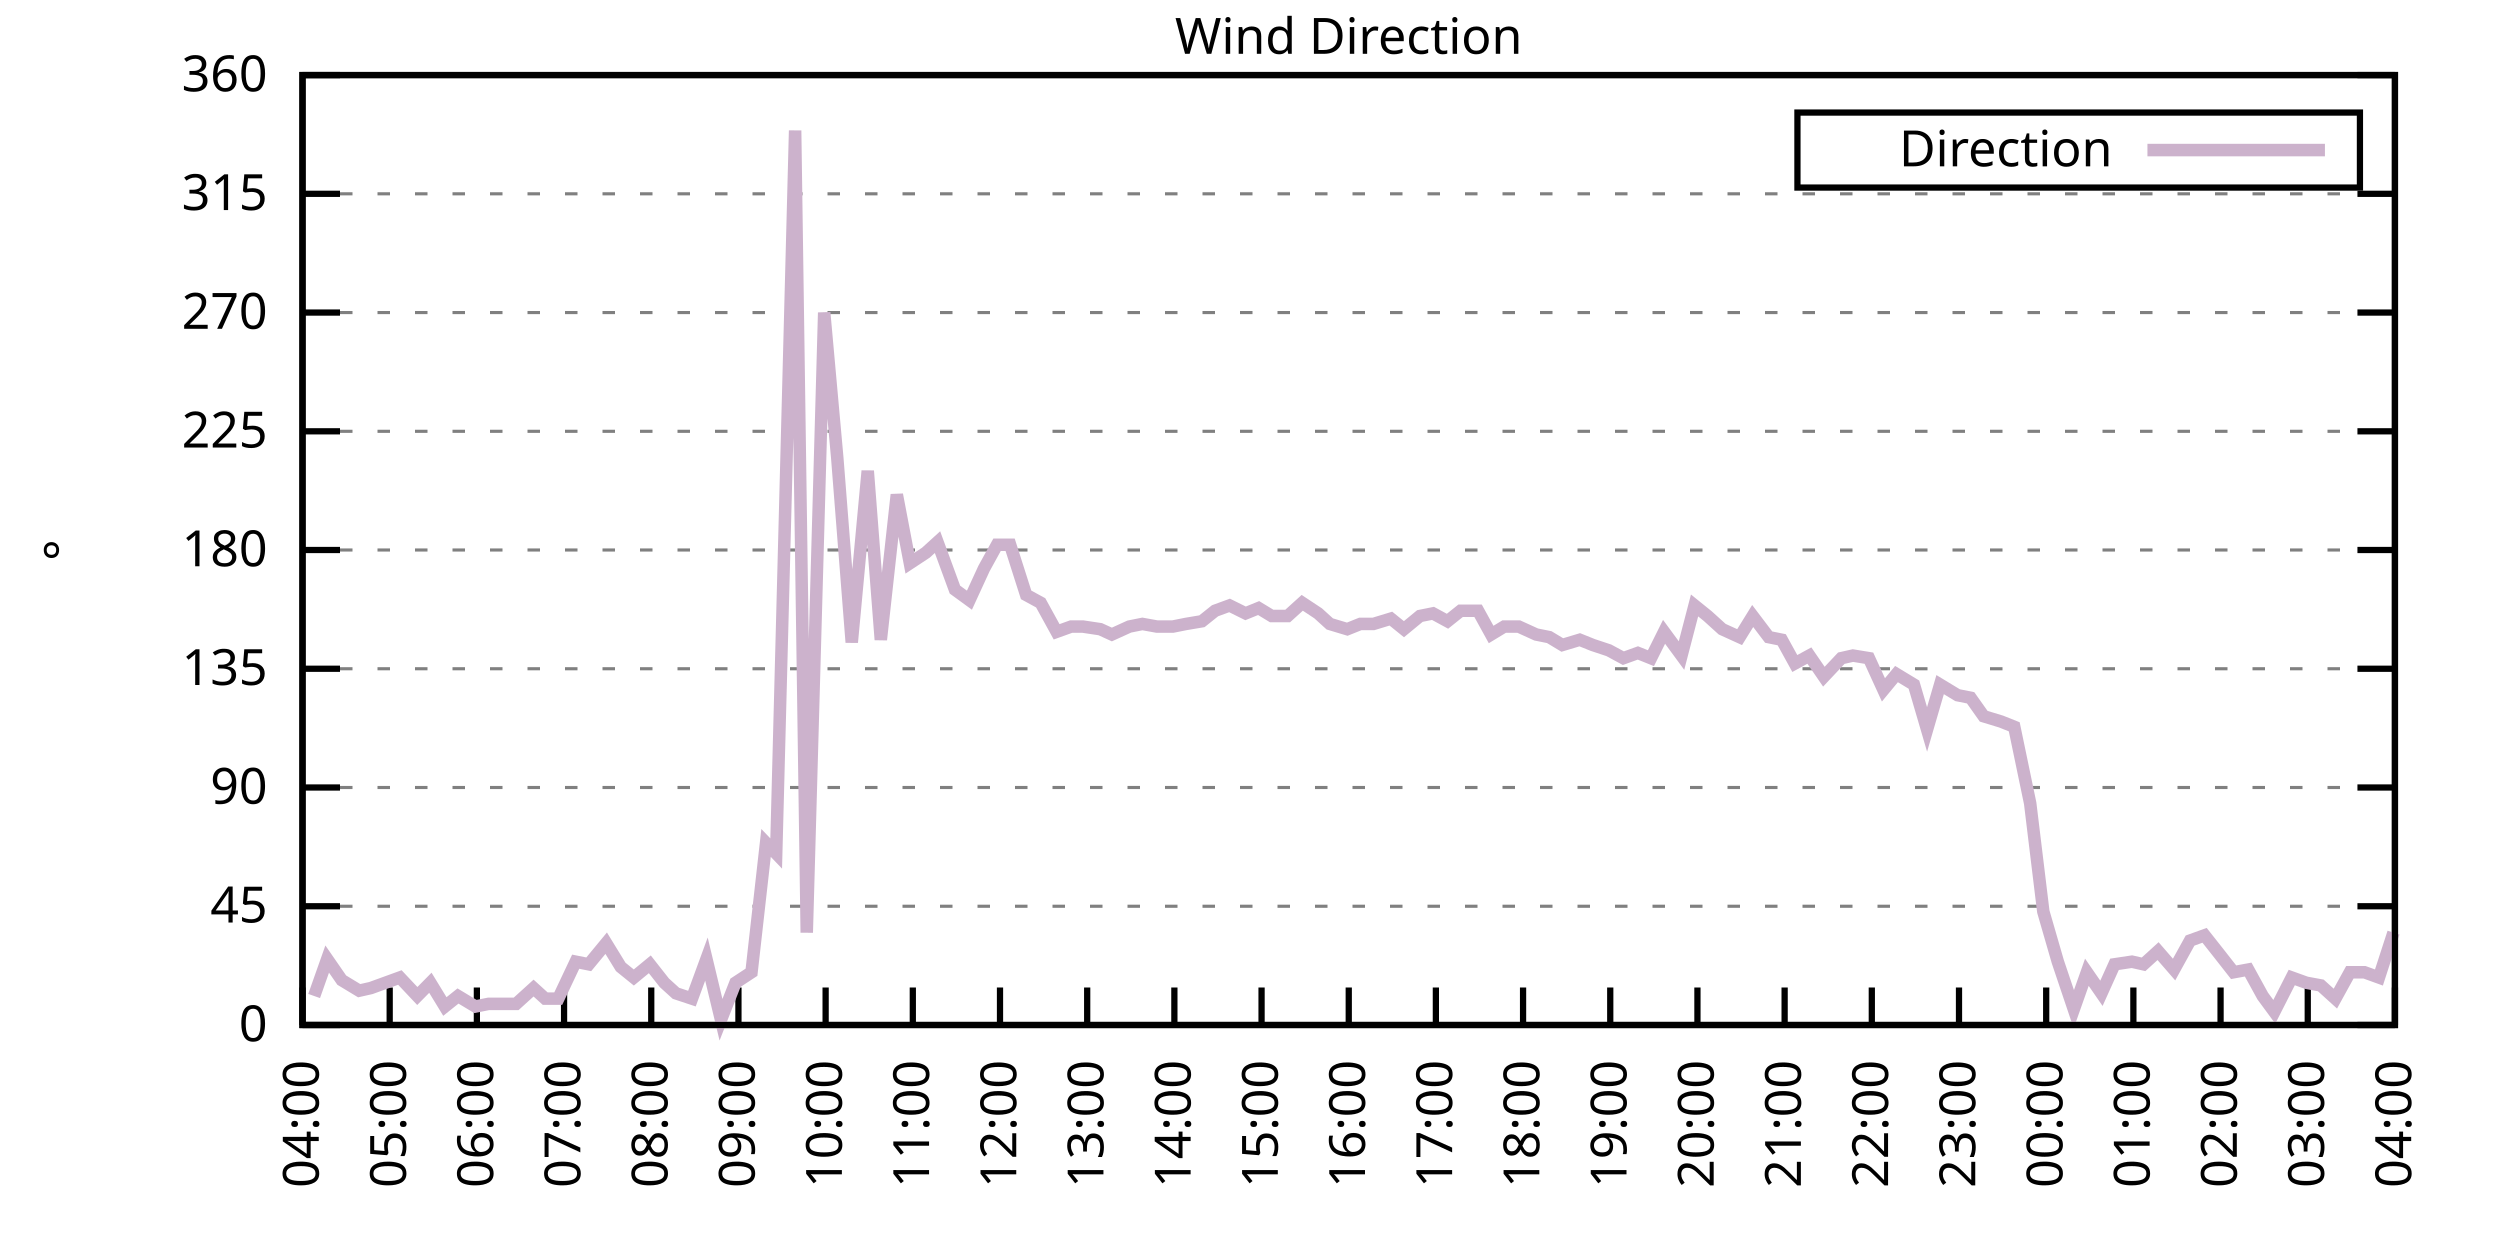
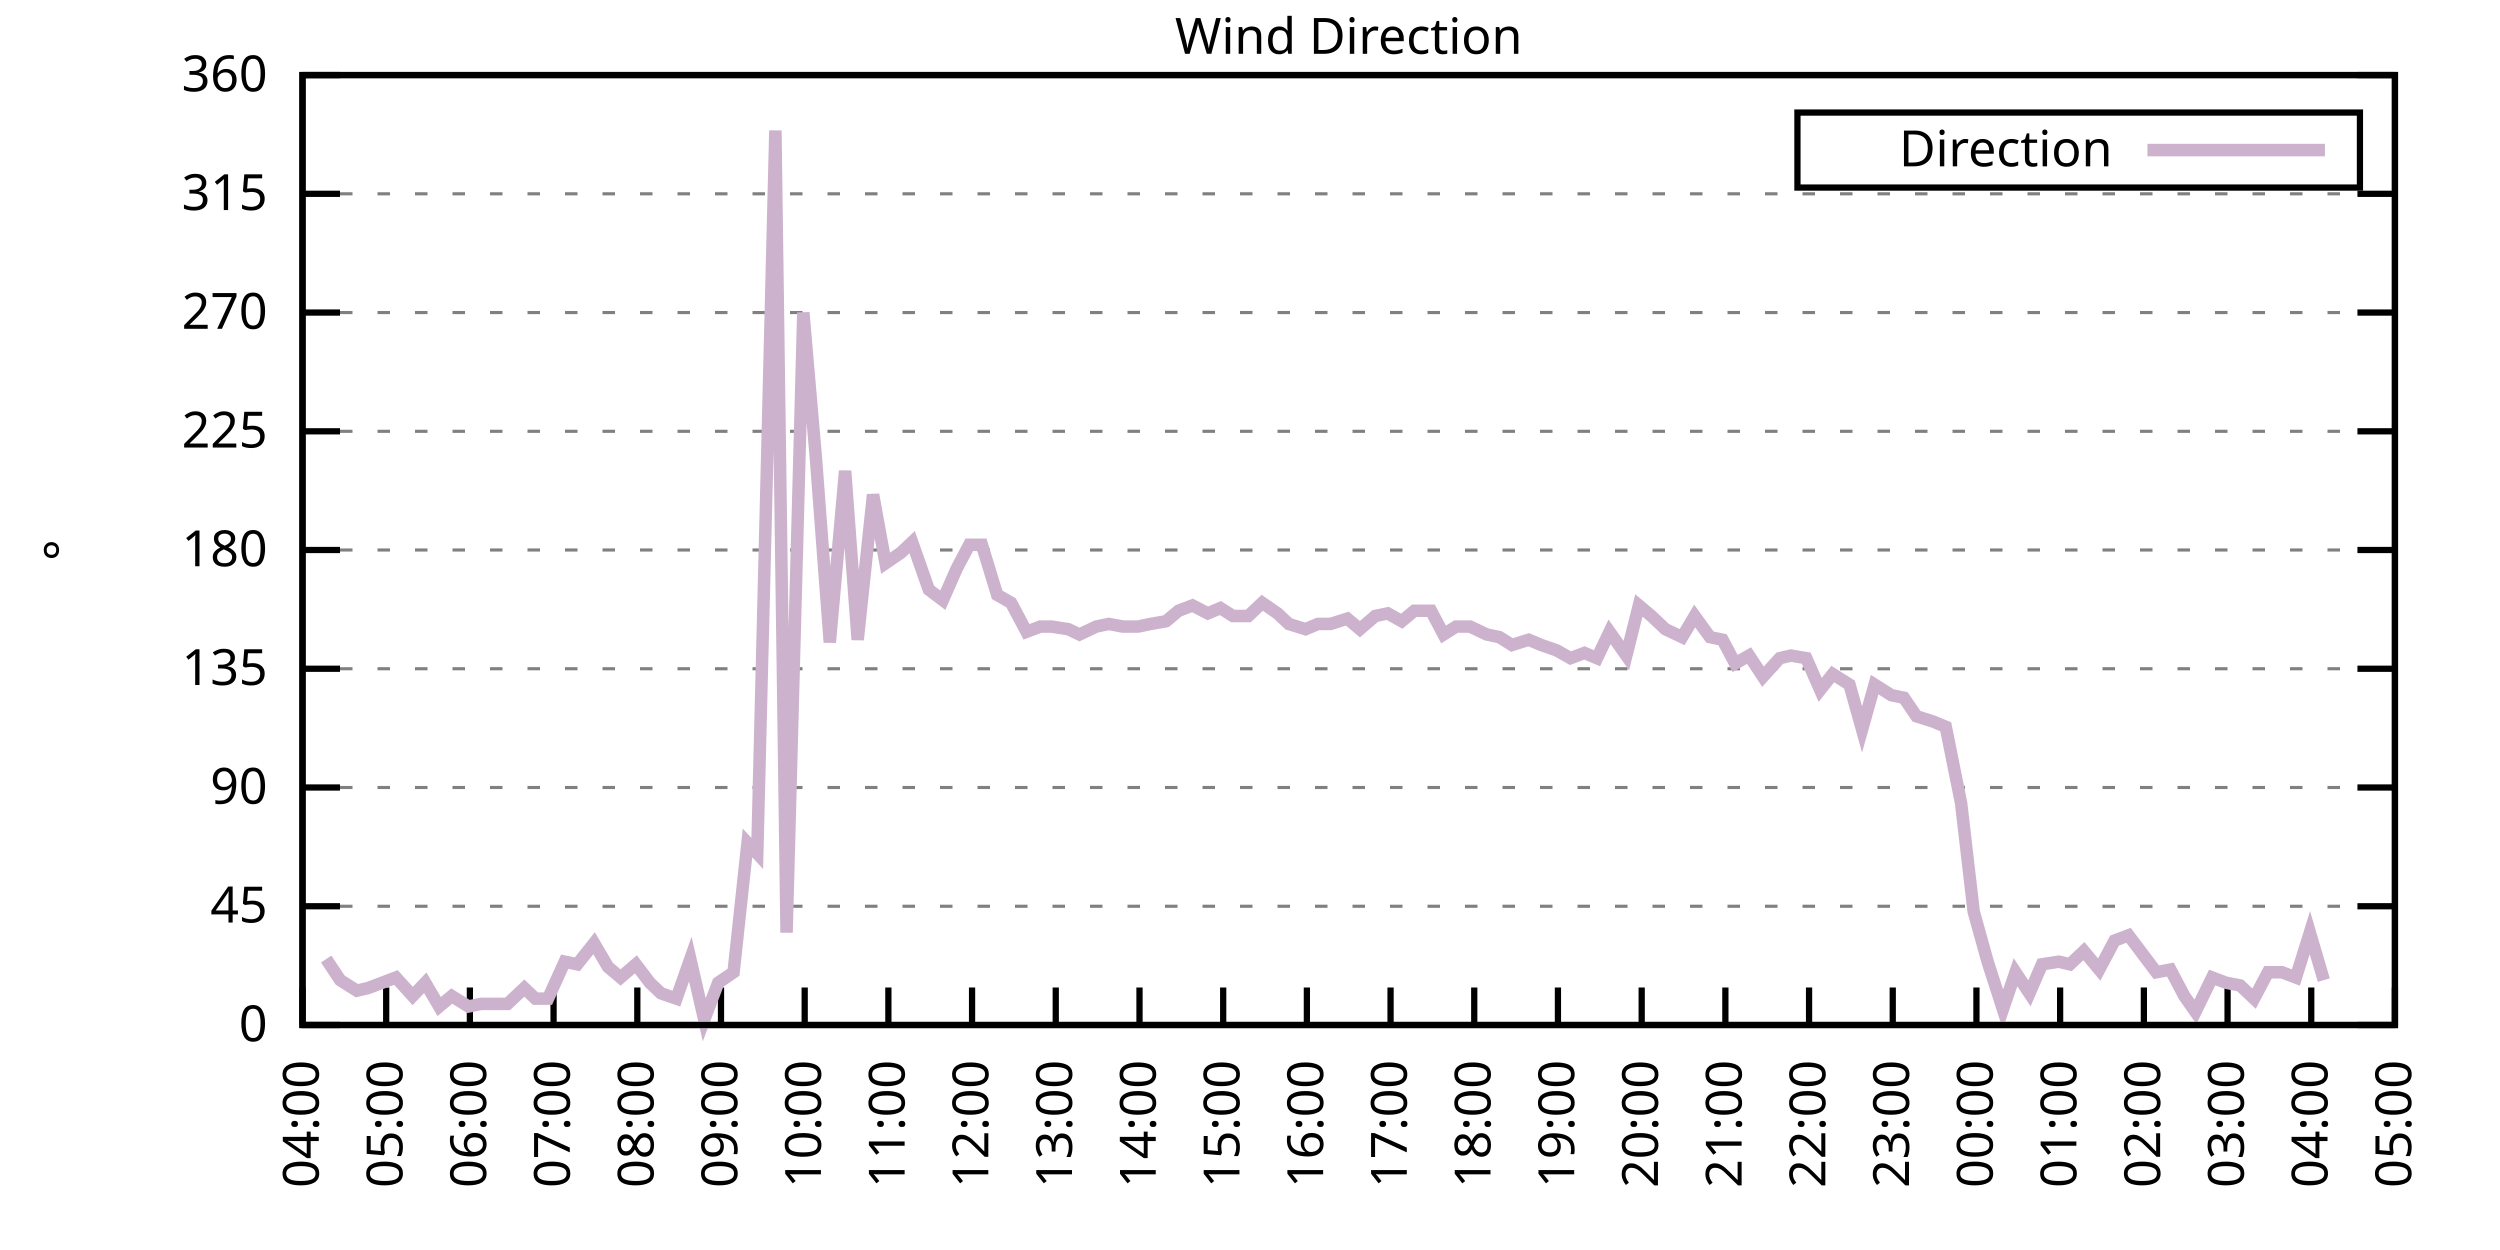
<svg xmlns="http://www.w3.org/2000/svg" xmlns:xlink="http://www.w3.org/1999/xlink" width="400" height="200" viewBox="0 0 400 200">
  <g id="gnuplot_canvas">
    <rect x="0" y="0" width="400" height="200" fill="none" />
    <defs>
      <circle id="gpDot" r="0.5" stroke-width="0.5" stroke="currentColor" />
      <path id="gpPt0" stroke-width="0.333" stroke="currentColor" d="M-1,0 h2 M0,-1 v2" />
      <path id="gpPt1" stroke-width="0.333" stroke="currentColor" d="M-1,-1 L1,1 M1,-1 L-1,1" />
      <path id="gpPt2" stroke-width="0.333" stroke="currentColor" d="M-1,0 L1,0 M0,-1 L0,1 M-1,-1 L1,1 M-1,1 L1,-1" />
      <rect id="gpPt3" stroke-width="0.333" stroke="currentColor" x="-1" y="-1" width="2" height="2" />
      <rect id="gpPt4" stroke-width="0.333" stroke="currentColor" fill="currentColor" x="-1" y="-1" width="2" height="2" />
      <circle id="gpPt5" stroke-width="0.333" stroke="currentColor" cx="0" cy="0" r="1" />
      <use xlink:href="#gpPt5" id="gpPt6" fill="currentColor" stroke="none" />
      <path id="gpPt7" stroke-width="0.333" stroke="currentColor" d="M0,-1.33 L-1.33,0.67 L1.33,0.67 z" />
      <use xlink:href="#gpPt7" id="gpPt8" fill="currentColor" stroke="none" />
      <use xlink:href="#gpPt7" id="gpPt9" stroke="currentColor" transform="rotate(180)" />
      <use xlink:href="#gpPt9" id="gpPt10" fill="currentColor" stroke="none" />
      <use xlink:href="#gpPt3" id="gpPt11" stroke="currentColor" transform="rotate(45)" />
      <use xlink:href="#gpPt11" id="gpPt12" fill="currentColor" stroke="none" />
      <path id="gpPt13" stroke-width="0.333" stroke="currentColor" d="M0,1.330 L1.265,0.411 L0.782,-1.067 L-0.782,-1.076 L-1.265,0.411 z" />
      <use xlink:href="#gpPt13" id="gpPt14" fill="currentColor" stroke="none" />
      <filter id="textbox" filterUnits="objectBoundingBox" x="0" y="0" height="1" width="1">
        <feFlood flood-color="white" flood-opacity="1" result="bgnd" />
        <feComposite in="SourceGraphic" in2="bgnd" operator="atop" />
      </filter>
      <filter id="greybox" filterUnits="objectBoundingBox" x="0" y="0" height="1" width="1">
        <feFlood flood-color="lightgrey" flood-opacity="1" result="grey" />
        <feComposite in="SourceGraphic" in2="grey" operator="atop" />
      </filter>
    </defs>
    <g fill="none" color="white" stroke="currentColor" stroke-width="1.00" stroke-linecap="butt" stroke-linejoin="miter">
</g>
    <g fill="none" color="black" stroke="currentColor" stroke-width="1.00" stroke-linecap="butt" stroke-linejoin="miter">
      <g stroke="none" shape-rendering="crispEdges">
        <polygon fill="rgb(255, 255, 255)" points="48.40,164.00 383.18,164.00 383.18,12.02 48.40,12.02 " />
      </g>
    </g>
    <g fill="none" color="black" stroke="currentColor" stroke-width="1.00" stroke-linecap="butt" stroke-linejoin="miter">
</g>
    <g fill="none" color="black" stroke="black" stroke-width="0.50" stroke-linecap="butt" stroke-linejoin="miter">
</g>
    <g fill="none" color="gray" stroke="currentColor" stroke-width="0.50" stroke-linecap="butt" stroke-linejoin="miter">
      <path stroke="gray" stroke-dasharray="2,4" class="gridline" d="M48.40,164.00 L383.19,164.00  " />
    </g>
    <g fill="none" color="gray" stroke="gray" stroke-width="1.00" stroke-linecap="butt" stroke-linejoin="miter">
</g>
    <g fill="none" color="black" stroke="currentColor" stroke-width="1.00" stroke-linecap="butt" stroke-linejoin="miter">
      <path stroke="black" d="M48.40,164.00 L54.40,164.00 M383.19,164.00 L377.19,164.00  " />
      <g transform="translate(42.80,166.60)" stroke="none" fill="black" font-family="Sans" font-size="8.00" text-anchor="end">
        <text>
          <tspan font-family="Sans"> 0</tspan>
        </text>
      </g>
    </g>
    <g fill="none" color="black" stroke="currentColor" stroke-width="1.00" stroke-linecap="butt" stroke-linejoin="miter">
</g>
    <g fill="none" color="black" stroke="black" stroke-width="0.50" stroke-linecap="butt" stroke-linejoin="miter">
</g>
    <g fill="none" color="gray" stroke="currentColor" stroke-width="0.50" stroke-linecap="butt" stroke-linejoin="miter">
      <path stroke="gray" stroke-dasharray="2,4" class="gridline" d="M48.40,145.00 L383.19,145.00  " />
    </g>
    <g fill="none" color="gray" stroke="gray" stroke-width="1.00" stroke-linecap="butt" stroke-linejoin="miter">
</g>
    <g fill="none" color="black" stroke="currentColor" stroke-width="1.00" stroke-linecap="butt" stroke-linejoin="miter">
      <path stroke="black" d="M48.40,145.00 L54.40,145.00 M383.19,145.00 L377.19,145.00  " />
      <g transform="translate(42.80,147.60)" stroke="none" fill="black" font-family="Sans" font-size="8.00" text-anchor="end">
        <text>
          <tspan font-family="Sans"> 45</tspan>
        </text>
      </g>
    </g>
    <g fill="none" color="black" stroke="currentColor" stroke-width="1.00" stroke-linecap="butt" stroke-linejoin="miter">
</g>
    <g fill="none" color="black" stroke="black" stroke-width="0.50" stroke-linecap="butt" stroke-linejoin="miter">
</g>
    <g fill="none" color="gray" stroke="currentColor" stroke-width="0.50" stroke-linecap="butt" stroke-linejoin="miter">
      <path stroke="gray" stroke-dasharray="2,4" class="gridline" d="M48.40,126.00 L383.19,126.00  " />
    </g>
    <g fill="none" color="gray" stroke="gray" stroke-width="1.00" stroke-linecap="butt" stroke-linejoin="miter">
</g>
    <g fill="none" color="black" stroke="currentColor" stroke-width="1.00" stroke-linecap="butt" stroke-linejoin="miter">
      <path stroke="black" d="M48.40,126.00 L54.40,126.00 M383.19,126.00 L377.19,126.00  " />
      <g transform="translate(42.80,128.60)" stroke="none" fill="black" font-family="Sans" font-size="8.00" text-anchor="end">
        <text>
          <tspan font-family="Sans"> 90</tspan>
        </text>
      </g>
    </g>
    <g fill="none" color="black" stroke="currentColor" stroke-width="1.00" stroke-linecap="butt" stroke-linejoin="miter">
</g>
    <g fill="none" color="black" stroke="black" stroke-width="0.50" stroke-linecap="butt" stroke-linejoin="miter">
</g>
    <g fill="none" color="gray" stroke="currentColor" stroke-width="0.50" stroke-linecap="butt" stroke-linejoin="miter">
      <path stroke="gray" stroke-dasharray="2,4" class="gridline" d="M48.40,107.00 L383.19,107.00  " />
    </g>
    <g fill="none" color="gray" stroke="gray" stroke-width="1.00" stroke-linecap="butt" stroke-linejoin="miter">
</g>
    <g fill="none" color="black" stroke="currentColor" stroke-width="1.00" stroke-linecap="butt" stroke-linejoin="miter">
      <path stroke="black" d="M48.40,107.00 L54.40,107.00 M383.19,107.00 L377.19,107.00  " />
      <g transform="translate(42.80,109.60)" stroke="none" fill="black" font-family="Sans" font-size="8.00" text-anchor="end">
        <text>
          <tspan font-family="Sans"> 135</tspan>
        </text>
      </g>
    </g>
    <g fill="none" color="black" stroke="currentColor" stroke-width="1.00" stroke-linecap="butt" stroke-linejoin="miter">
</g>
    <g fill="none" color="black" stroke="black" stroke-width="0.50" stroke-linecap="butt" stroke-linejoin="miter">
</g>
    <g fill="none" color="gray" stroke="currentColor" stroke-width="0.50" stroke-linecap="butt" stroke-linejoin="miter">
      <path stroke="gray" stroke-dasharray="2,4" class="gridline" d="M48.40,88.00 L383.19,88.00  " />
    </g>
    <g fill="none" color="gray" stroke="gray" stroke-width="1.00" stroke-linecap="butt" stroke-linejoin="miter">
</g>
    <g fill="none" color="black" stroke="currentColor" stroke-width="1.00" stroke-linecap="butt" stroke-linejoin="miter">
      <path stroke="black" d="M48.40,88.00 L54.40,88.00 M383.19,88.00 L377.19,88.00  " />
      <g transform="translate(42.80,90.60)" stroke="none" fill="black" font-family="Sans" font-size="8.00" text-anchor="end">
        <text>
          <tspan font-family="Sans"> 180</tspan>
        </text>
      </g>
    </g>
    <g fill="none" color="black" stroke="currentColor" stroke-width="1.00" stroke-linecap="butt" stroke-linejoin="miter">
</g>
    <g fill="none" color="black" stroke="black" stroke-width="0.50" stroke-linecap="butt" stroke-linejoin="miter">
</g>
    <g fill="none" color="gray" stroke="currentColor" stroke-width="0.50" stroke-linecap="butt" stroke-linejoin="miter">
      <path stroke="gray" stroke-dasharray="2,4" class="gridline" d="M48.40,69.01 L383.19,69.01  " />
    </g>
    <g fill="none" color="gray" stroke="gray" stroke-width="1.00" stroke-linecap="butt" stroke-linejoin="miter">
</g>
    <g fill="none" color="black" stroke="currentColor" stroke-width="1.00" stroke-linecap="butt" stroke-linejoin="miter">
      <path stroke="black" d="M48.40,69.01 L54.40,69.01 M383.19,69.01 L377.19,69.01  " />
      <g transform="translate(42.80,71.61)" stroke="none" fill="black" font-family="Sans" font-size="8.00" text-anchor="end">
        <text>
          <tspan font-family="Sans"> 225</tspan>
        </text>
      </g>
    </g>
    <g fill="none" color="black" stroke="currentColor" stroke-width="1.00" stroke-linecap="butt" stroke-linejoin="miter">
</g>
    <g fill="none" color="black" stroke="black" stroke-width="0.50" stroke-linecap="butt" stroke-linejoin="miter">
</g>
    <g fill="none" color="gray" stroke="currentColor" stroke-width="0.50" stroke-linecap="butt" stroke-linejoin="miter">
      <path stroke="gray" stroke-dasharray="2,4" class="gridline" d="M48.40,50.01 L383.19,50.01  " />
    </g>
    <g fill="none" color="gray" stroke="gray" stroke-width="1.00" stroke-linecap="butt" stroke-linejoin="miter">
</g>
    <g fill="none" color="black" stroke="currentColor" stroke-width="1.00" stroke-linecap="butt" stroke-linejoin="miter">
      <path stroke="black" d="M48.40,50.01 L54.40,50.01 M383.19,50.01 L377.19,50.01  " />
      <g transform="translate(42.80,52.61)" stroke="none" fill="black" font-family="Sans" font-size="8.00" text-anchor="end">
        <text>
          <tspan font-family="Sans"> 270</tspan>
        </text>
      </g>
    </g>
    <g fill="none" color="black" stroke="currentColor" stroke-width="1.00" stroke-linecap="butt" stroke-linejoin="miter">
</g>
    <g fill="none" color="black" stroke="black" stroke-width="0.50" stroke-linecap="butt" stroke-linejoin="miter">
</g>
    <g fill="none" color="gray" stroke="currentColor" stroke-width="0.50" stroke-linecap="butt" stroke-linejoin="miter">
      <path stroke="gray" stroke-dasharray="2,4" class="gridline" d="M48.40,31.01 L383.19,31.01  " />
    </g>
    <g fill="none" color="gray" stroke="gray" stroke-width="1.00" stroke-linecap="butt" stroke-linejoin="miter">
</g>
    <g fill="none" color="black" stroke="currentColor" stroke-width="1.00" stroke-linecap="butt" stroke-linejoin="miter">
      <path stroke="black" d="M48.40,31.01 L54.40,31.01 M383.19,31.01 L377.19,31.01  " />
      <g transform="translate(42.80,33.61)" stroke="none" fill="black" font-family="Sans" font-size="8.00" text-anchor="end">
        <text>
          <tspan font-family="Sans"> 315</tspan>
        </text>
      </g>
    </g>
    <g fill="none" color="black" stroke="currentColor" stroke-width="1.00" stroke-linecap="butt" stroke-linejoin="miter">
</g>
    <g fill="none" color="black" stroke="black" stroke-width="0.50" stroke-linecap="butt" stroke-linejoin="miter">
</g>
    <g fill="none" color="gray" stroke="currentColor" stroke-width="0.50" stroke-linecap="butt" stroke-linejoin="miter">
      <path stroke="gray" stroke-dasharray="2,4" class="gridline" d="M48.40,12.01 L383.19,12.01  " />
    </g>
    <g fill="none" color="gray" stroke="gray" stroke-width="1.00" stroke-linecap="butt" stroke-linejoin="miter">
</g>
    <g fill="none" color="black" stroke="currentColor" stroke-width="1.00" stroke-linecap="butt" stroke-linejoin="miter">
      <path stroke="black" d="M48.40,12.01 L54.40,12.01 M383.19,12.01 L377.19,12.01  " />
      <g transform="translate(42.80,14.61)" stroke="none" fill="black" font-family="Sans" font-size="8.00" text-anchor="end">
        <text>
          <tspan font-family="Sans"> 360</tspan>
        </text>
      </g>
    </g>
    <g fill="none" color="black" stroke="currentColor" stroke-width="1.00" stroke-linecap="butt" stroke-linejoin="miter">
      <path stroke="black" d="M48.40,164.00 L48.40,158.00  " />
      <g transform="translate(51.00,169.60) rotate(270.00)" stroke="none" fill="black" font-family="Sans" font-size="8.00" text-anchor="end">
        <text>
          <tspan font-family="Sans">04:00</tspan>
        </text>
      </g>
    </g>
    <g fill="none" color="black" stroke="currentColor" stroke-width="1.00" stroke-linecap="butt" stroke-linejoin="miter">
-       <path stroke="black" d="M62.35,164.00 L62.35,158.00  " />
-       <g transform="translate(64.95,169.60) rotate(270.00)" stroke="none" fill="black" font-family="Sans" font-size="8.00" text-anchor="end">
+       <path stroke="black" d="M61.79,164.00 L61.79,158.00  " />
+       <g transform="translate(64.39,169.60) rotate(270.00)" stroke="none" fill="black" font-family="Sans" font-size="8.00" text-anchor="end">
        <text>
          <tspan font-family="Sans">05:00</tspan>
        </text>
      </g>
    </g>
    <g fill="none" color="black" stroke="currentColor" stroke-width="1.00" stroke-linecap="butt" stroke-linejoin="miter">
-       <path stroke="black" d="M76.30,164.00 L76.30,158.00  " />
-       <g transform="translate(78.90,169.60) rotate(270.00)" stroke="none" fill="black" font-family="Sans" font-size="8.00" text-anchor="end">
+       <path stroke="black" d="M75.18,164.00 L75.18,158.00  " />
+       <g transform="translate(77.78,169.60) rotate(270.00)" stroke="none" fill="black" font-family="Sans" font-size="8.00" text-anchor="end">
        <text>
          <tspan font-family="Sans">06:00</tspan>
        </text>
      </g>
    </g>
    <g fill="none" color="black" stroke="currentColor" stroke-width="1.00" stroke-linecap="butt" stroke-linejoin="miter">
-       <path stroke="black" d="M90.25,164.00 L90.25,158.00  " />
-       <g transform="translate(92.85,169.60) rotate(270.00)" stroke="none" fill="black" font-family="Sans" font-size="8.00" text-anchor="end">
+       <path stroke="black" d="M88.57,164.00 L88.57,158.00  " />
+       <g transform="translate(91.17,169.60) rotate(270.00)" stroke="none" fill="black" font-family="Sans" font-size="8.00" text-anchor="end">
        <text>
          <tspan font-family="Sans">07:00</tspan>
        </text>
      </g>
    </g>
    <g fill="none" color="black" stroke="currentColor" stroke-width="1.00" stroke-linecap="butt" stroke-linejoin="miter">
-       <path stroke="black" d="M104.20,164.00 L104.20,158.00  " />
-       <g transform="translate(106.80,169.60) rotate(270.00)" stroke="none" fill="black" font-family="Sans" font-size="8.00" text-anchor="end">
+       <path stroke="black" d="M101.97,164.00 L101.97,158.00  " />
+       <g transform="translate(104.57,169.60) rotate(270.00)" stroke="none" fill="black" font-family="Sans" font-size="8.00" text-anchor="end">
        <text>
          <tspan font-family="Sans">08:00</tspan>
        </text>
      </g>
    </g>
    <g fill="none" color="black" stroke="currentColor" stroke-width="1.00" stroke-linecap="butt" stroke-linejoin="miter">
-       <path stroke="black" d="M118.15,164.00 L118.15,158.00  " />
-       <g transform="translate(120.75,169.60) rotate(270.00)" stroke="none" fill="black" font-family="Sans" font-size="8.00" text-anchor="end">
+       <path stroke="black" d="M115.36,164.00 L115.36,158.00  " />
+       <g transform="translate(117.96,169.60) rotate(270.00)" stroke="none" fill="black" font-family="Sans" font-size="8.00" text-anchor="end">
        <text>
          <tspan font-family="Sans">09:00</tspan>
        </text>
      </g>
    </g>
    <g fill="none" color="black" stroke="currentColor" stroke-width="1.00" stroke-linecap="butt" stroke-linejoin="miter">
-       <path stroke="black" d="M132.10,164.00 L132.10,158.00  " />
-       <g transform="translate(134.70,169.60) rotate(270.00)" stroke="none" fill="black" font-family="Sans" font-size="8.00" text-anchor="end">
+       <path stroke="black" d="M128.75,164.00 L128.75,158.00  " />
+       <g transform="translate(131.35,169.60) rotate(270.00)" stroke="none" fill="black" font-family="Sans" font-size="8.00" text-anchor="end">
        <text>
          <tspan font-family="Sans">10:00</tspan>
        </text>
      </g>
    </g>
    <g fill="none" color="black" stroke="currentColor" stroke-width="1.00" stroke-linecap="butt" stroke-linejoin="miter">
-       <path stroke="black" d="M146.05,164.00 L146.05,158.00  " />
-       <g transform="translate(148.65,169.60) rotate(270.00)" stroke="none" fill="black" font-family="Sans" font-size="8.00" text-anchor="end">
+       <path stroke="black" d="M142.14,164.00 L142.14,158.00  " />
+       <g transform="translate(144.74,169.60) rotate(270.00)" stroke="none" fill="black" font-family="Sans" font-size="8.00" text-anchor="end">
        <text>
          <tspan font-family="Sans">11:00</tspan>
        </text>
      </g>
    </g>
    <g fill="none" color="black" stroke="currentColor" stroke-width="1.00" stroke-linecap="butt" stroke-linejoin="miter">
-       <path stroke="black" d="M160.00,164.00 L160.00,158.00  " />
-       <g transform="translate(162.60,169.60) rotate(270.00)" stroke="none" fill="black" font-family="Sans" font-size="8.00" text-anchor="end">
+       <path stroke="black" d="M155.53,164.00 L155.53,158.00  " />
+       <g transform="translate(158.13,169.60) rotate(270.00)" stroke="none" fill="black" font-family="Sans" font-size="8.00" text-anchor="end">
        <text>
          <tspan font-family="Sans">12:00</tspan>
        </text>
      </g>
    </g>
    <g fill="none" color="black" stroke="currentColor" stroke-width="1.00" stroke-linecap="butt" stroke-linejoin="miter">
-       <path stroke="black" d="M173.95,164.00 L173.95,158.00  " />
-       <g transform="translate(176.55,169.60) rotate(270.00)" stroke="none" fill="black" font-family="Sans" font-size="8.00" text-anchor="end">
+       <path stroke="black" d="M168.92,164.00 L168.92,158.00  " />
+       <g transform="translate(171.52,169.60) rotate(270.00)" stroke="none" fill="black" font-family="Sans" font-size="8.00" text-anchor="end">
        <text>
          <tspan font-family="Sans">13:00</tspan>
        </text>
      </g>
    </g>
    <g fill="none" color="black" stroke="currentColor" stroke-width="1.00" stroke-linecap="butt" stroke-linejoin="miter">
-       <path stroke="black" d="M187.90,164.00 L187.90,158.00  " />
-       <g transform="translate(190.50,169.60) rotate(270.00)" stroke="none" fill="black" font-family="Sans" font-size="8.00" text-anchor="end">
+       <path stroke="black" d="M182.32,164.00 L182.32,158.00  " />
+       <g transform="translate(184.92,169.60) rotate(270.00)" stroke="none" fill="black" font-family="Sans" font-size="8.00" text-anchor="end">
        <text>
          <tspan font-family="Sans">14:00</tspan>
        </text>
      </g>
    </g>
    <g fill="none" color="black" stroke="currentColor" stroke-width="1.00" stroke-linecap="butt" stroke-linejoin="miter">
-       <path stroke="black" d="M201.85,164.00 L201.85,158.00  " />
-       <g transform="translate(204.45,169.60) rotate(270.00)" stroke="none" fill="black" font-family="Sans" font-size="8.00" text-anchor="end">
+       <path stroke="black" d="M195.71,164.00 L195.71,158.00  " />
+       <g transform="translate(198.31,169.60) rotate(270.00)" stroke="none" fill="black" font-family="Sans" font-size="8.00" text-anchor="end">
        <text>
          <tspan font-family="Sans">15:00</tspan>
        </text>
      </g>
    </g>
    <g fill="none" color="black" stroke="currentColor" stroke-width="1.00" stroke-linecap="butt" stroke-linejoin="miter">
-       <path stroke="black" d="M215.80,164.00 L215.80,158.00  " />
-       <g transform="translate(218.40,169.60) rotate(270.00)" stroke="none" fill="black" font-family="Sans" font-size="8.00" text-anchor="end">
+       <path stroke="black" d="M209.10,164.00 L209.10,158.00  " />
+       <g transform="translate(211.70,169.60) rotate(270.00)" stroke="none" fill="black" font-family="Sans" font-size="8.00" text-anchor="end">
        <text>
          <tspan font-family="Sans">16:00</tspan>
        </text>
      </g>
    </g>
    <g fill="none" color="black" stroke="currentColor" stroke-width="1.00" stroke-linecap="butt" stroke-linejoin="miter">
-       <path stroke="black" d="M229.74,164.00 L229.74,158.00  " />
-       <g transform="translate(232.34,169.60) rotate(270.00)" stroke="none" fill="black" font-family="Sans" font-size="8.00" text-anchor="end">
+       <path stroke="black" d="M222.49,164.00 L222.49,158.00  " />
+       <g transform="translate(225.09,169.60) rotate(270.00)" stroke="none" fill="black" font-family="Sans" font-size="8.00" text-anchor="end">
        <text>
          <tspan font-family="Sans">17:00</tspan>
        </text>
      </g>
    </g>
    <g fill="none" color="black" stroke="currentColor" stroke-width="1.00" stroke-linecap="butt" stroke-linejoin="miter">
-       <path stroke="black" d="M243.69,164.00 L243.69,158.00  " />
-       <g transform="translate(246.29,169.60) rotate(270.00)" stroke="none" fill="black" font-family="Sans" font-size="8.00" text-anchor="end">
+       <path stroke="black" d="M235.88,164.00 L235.88,158.00  " />
+       <g transform="translate(238.48,169.60) rotate(270.00)" stroke="none" fill="black" font-family="Sans" font-size="8.00" text-anchor="end">
        <text>
          <tspan font-family="Sans">18:00</tspan>
        </text>
      </g>
    </g>
    <g fill="none" color="black" stroke="currentColor" stroke-width="1.00" stroke-linecap="butt" stroke-linejoin="miter">
-       <path stroke="black" d="M257.64,164.00 L257.64,158.00  " />
-       <g transform="translate(260.24,169.60) rotate(270.00)" stroke="none" fill="black" font-family="Sans" font-size="8.00" text-anchor="end">
+       <path stroke="black" d="M249.27,164.00 L249.27,158.00  " />
+       <g transform="translate(251.87,169.60) rotate(270.00)" stroke="none" fill="black" font-family="Sans" font-size="8.00" text-anchor="end">
        <text>
          <tspan font-family="Sans">19:00</tspan>
        </text>
      </g>
    </g>
    <g fill="none" color="black" stroke="currentColor" stroke-width="1.00" stroke-linecap="butt" stroke-linejoin="miter">
-       <path stroke="black" d="M271.59,164.00 L271.59,158.00  " />
-       <g transform="translate(274.19,169.60) rotate(270.00)" stroke="none" fill="black" font-family="Sans" font-size="8.00" text-anchor="end">
+       <path stroke="black" d="M262.67,164.00 L262.67,158.00  " />
+       <g transform="translate(265.27,169.60) rotate(270.00)" stroke="none" fill="black" font-family="Sans" font-size="8.00" text-anchor="end">
        <text>
          <tspan font-family="Sans">20:00</tspan>
        </text>
      </g>
    </g>
    <g fill="none" color="black" stroke="currentColor" stroke-width="1.00" stroke-linecap="butt" stroke-linejoin="miter">
-       <path stroke="black" d="M285.54,164.00 L285.54,158.00  " />
-       <g transform="translate(288.14,169.60) rotate(270.00)" stroke="none" fill="black" font-family="Sans" font-size="8.00" text-anchor="end">
+       <path stroke="black" d="M276.06,164.00 L276.06,158.00  " />
+       <g transform="translate(278.66,169.60) rotate(270.00)" stroke="none" fill="black" font-family="Sans" font-size="8.00" text-anchor="end">
        <text>
          <tspan font-family="Sans">21:00</tspan>
        </text>
      </g>
    </g>
    <g fill="none" color="black" stroke="currentColor" stroke-width="1.00" stroke-linecap="butt" stroke-linejoin="miter">
-       <path stroke="black" d="M299.49,164.00 L299.49,158.00  " />
-       <g transform="translate(302.09,169.60) rotate(270.00)" stroke="none" fill="black" font-family="Sans" font-size="8.00" text-anchor="end">
+       <path stroke="black" d="M289.45,164.00 L289.45,158.00  " />
+       <g transform="translate(292.05,169.60) rotate(270.00)" stroke="none" fill="black" font-family="Sans" font-size="8.00" text-anchor="end">
        <text>
          <tspan font-family="Sans">22:00</tspan>
        </text>
      </g>
    </g>
    <g fill="none" color="black" stroke="currentColor" stroke-width="1.00" stroke-linecap="butt" stroke-linejoin="miter">
-       <path stroke="black" d="M313.44,164.00 L313.44,158.00  " />
-       <g transform="translate(316.04,169.60) rotate(270.00)" stroke="none" fill="black" font-family="Sans" font-size="8.00" text-anchor="end">
+       <path stroke="black" d="M302.84,164.00 L302.84,158.00  " />
+       <g transform="translate(305.44,169.60) rotate(270.00)" stroke="none" fill="black" font-family="Sans" font-size="8.00" text-anchor="end">
        <text>
          <tspan font-family="Sans">23:00</tspan>
        </text>
      </g>
    </g>
    <g fill="none" color="black" stroke="currentColor" stroke-width="1.00" stroke-linecap="butt" stroke-linejoin="miter">
-       <path stroke="black" d="M327.39,164.00 L327.39,158.00  " />
-       <g transform="translate(329.99,169.60) rotate(270.00)" stroke="none" fill="black" font-family="Sans" font-size="8.00" text-anchor="end">
+       <path stroke="black" d="M316.23,164.00 L316.23,158.00  " />
+       <g transform="translate(318.83,169.60) rotate(270.00)" stroke="none" fill="black" font-family="Sans" font-size="8.00" text-anchor="end">
        <text>
          <tspan font-family="Sans">00:00</tspan>
        </text>
      </g>
    </g>
    <g fill="none" color="black" stroke="currentColor" stroke-width="1.00" stroke-linecap="butt" stroke-linejoin="miter">
-       <path stroke="black" d="M341.34,164.00 L341.34,158.00  " />
-       <g transform="translate(343.94,169.60) rotate(270.00)" stroke="none" fill="black" font-family="Sans" font-size="8.00" text-anchor="end">
+       <path stroke="black" d="M329.62,164.00 L329.62,158.00  " />
+       <g transform="translate(332.22,169.60) rotate(270.00)" stroke="none" fill="black" font-family="Sans" font-size="8.00" text-anchor="end">
        <text>
          <tspan font-family="Sans">01:00</tspan>
        </text>
      </g>
    </g>
    <g fill="none" color="black" stroke="currentColor" stroke-width="1.00" stroke-linecap="butt" stroke-linejoin="miter">
-       <path stroke="black" d="M355.29,164.00 L355.29,158.00  " />
-       <g transform="translate(357.89,169.60) rotate(270.00)" stroke="none" fill="black" font-family="Sans" font-size="8.00" text-anchor="end">
+       <path stroke="black" d="M343.02,164.00 L343.02,158.00  " />
+       <g transform="translate(345.62,169.60) rotate(270.00)" stroke="none" fill="black" font-family="Sans" font-size="8.00" text-anchor="end">
        <text>
          <tspan font-family="Sans">02:00</tspan>
        </text>
      </g>
    </g>
    <g fill="none" color="black" stroke="currentColor" stroke-width="1.00" stroke-linecap="butt" stroke-linejoin="miter">
-       <path stroke="black" d="M369.24,164.00 L369.24,158.00  " />
-       <g transform="translate(371.84,169.60) rotate(270.00)" stroke="none" fill="black" font-family="Sans" font-size="8.00" text-anchor="end">
+       <path stroke="black" d="M356.41,164.00 L356.41,158.00  " />
+       <g transform="translate(359.01,169.60) rotate(270.00)" stroke="none" fill="black" font-family="Sans" font-size="8.00" text-anchor="end">
        <text>
          <tspan font-family="Sans">03:00</tspan>
+         </text>
+       </g>
+     </g>
+     <g fill="none" color="black" stroke="currentColor" stroke-width="1.00" stroke-linecap="butt" stroke-linejoin="miter">
+       <path stroke="black" d="M369.80,164.00 L369.80,158.00  " />
+       <g transform="translate(372.40,169.60) rotate(270.00)" stroke="none" fill="black" font-family="Sans" font-size="8.00" text-anchor="end">
+         <text>
+           <tspan font-family="Sans">04:00</tspan>
        </text>
      </g>
    </g>
    <g fill="none" color="black" stroke="currentColor" stroke-width="1.00" stroke-linecap="butt" stroke-linejoin="miter">
      <path stroke="black" d="M383.19,164.00 L383.19,158.00  " />
      <g transform="translate(385.79,169.60) rotate(270.00)" stroke="none" fill="black" font-family="Sans" font-size="8.00" text-anchor="end">
        <text>
-           <tspan font-family="Sans">04:00</tspan>
+           <tspan font-family="Sans">05:00</tspan>
        </text>
      </g>
    </g>
    <g fill="none" color="black" stroke="currentColor" stroke-width="1.00" stroke-linecap="butt" stroke-linejoin="miter">
</g>
    <g fill="none" color="black" stroke="currentColor" stroke-width="1.00" stroke-linecap="butt" stroke-linejoin="miter">
      <path stroke="black" d="M48.40,12.01 L48.40,164.00 L383.19,164.00 L383.19,12.01 L48.40,12.01 Z  " />
    </g>
    <g fill="none" color="black" stroke="currentColor" stroke-width="1.00" stroke-linecap="butt" stroke-linejoin="miter">
</g>
    <g fill="none" color="black" stroke="currentColor" stroke-width="1.00" stroke-linecap="butt" stroke-linejoin="miter">
      <path stroke="black" d="M287.59,30.01 L287.59,18.01 L377.59,18.01 L377.59,30.01 L287.59,30.01 Z  " />
    </g>
    <g id="Wind_direction_plot_1">
      <g fill="none" color="white" stroke="black" stroke-width="2.00" stroke-linecap="butt" stroke-linejoin="miter">
</g>
      <g fill="none" color="black" stroke="currentColor" stroke-width="2.00" stroke-linecap="butt" stroke-linejoin="miter">
        <g transform="translate(337.99,26.61)" stroke="none" fill="black" font-family="Sans" font-size="8.00" text-anchor="end">
          <text>
            <tspan font-family="Sans">Direction</tspan>
          </text>
        </g>
      </g>
      <g fill="none" color="black" stroke="currentColor" stroke-width="2.00" stroke-linecap="butt" stroke-linejoin="miter">
-         <path stroke="rgb(204, 178, 204)" d="M343.59,24.01 L371.99,24.01 M50.26,159.36 L52.35,153.45 L54.68,156.82 L57.47,158.51 L59.33,158.09 L63.98,156.40   L66.77,159.36 L68.86,157.24 L71.18,161.04 L73.28,159.36 L76.07,161.04 L78.16,160.62 L80.48,160.62 L82.58,160.62   L85.37,158.09 L87.23,159.78 L89.32,159.78 L92.11,153.87 L94.20,154.29 L96.99,150.91 L99.32,154.71 L101.41,156.40   L103.97,154.29 L106.29,157.24 L108.15,158.93 L110.71,159.78 L113.03,153.45 L115.36,163.16 L117.68,157.24 L120.24,155.56   L122.57,134.87 L124.19,136.56 L127.22,20.88 L129.08,149.22 L131.87,50.01 L133.96,73.23 L136.28,102.78 L138.84,75.34   L140.93,102.36 L143.49,79.14 L145.58,90.12 L148.14,88.43 L150.00,86.74 L152.79,94.34 L155.11,96.03 L157.44,90.96   L159.53,87.16 L161.62,87.16 L164.18,95.18 L166.51,96.45 L169.06,101.09 L171.39,100.25 L173.25,100.25 L176.04,100.67   L177.90,101.52 L180.69,100.25 L182.78,99.83 L185.11,100.25 L187.66,100.25 L189.76,99.83 L192.31,99.40 L194.41,97.72   L196.73,96.87 L199.29,98.14 L201.38,97.29 L203.47,98.56 L206.03,98.56 L208.36,96.45 L210.91,98.14 L212.77,99.83   L215.56,100.67 L217.65,99.83 L219.75,99.83 L222.54,98.98 L224.63,100.67 L227.19,98.56 L229.28,98.14 L231.60,99.40   L233.70,97.72 L236.49,97.72 L238.58,101.52 L240.67,100.25 L243.00,100.25 L245.79,101.52 L247.88,101.94 L249.97,103.20   L252.76,102.36 L254.85,103.20 L257.41,104.05 L259.74,105.31 L262.06,104.47 L264.15,105.31 L266.25,101.09 L269.04,104.89   L271.13,96.87 L273.22,98.56 L275.55,100.67 L278.34,101.94 L280.43,98.56 L282.99,101.94 L285.08,102.36 L287.17,106.16   L289.50,104.89 L291.82,108.27 L294.61,105.31 L296.47,104.89 L299.03,105.31 L301.35,110.38 L303.44,107.85 L306.23,109.54   L308.33,116.71 L310.42,109.54 L313.21,111.23 L315.30,111.65 L317.39,114.60 L320.18,115.45 L322.28,116.29 L324.83,128.54   L326.93,145.85 L329.25,153.87 L331.81,161.47 L333.90,155.56 L336.23,158.93 L338.32,154.29 L341.11,153.87 L342.97,154.29   L345.29,152.18 L347.85,155.13 L350.41,150.49 L352.73,149.65 L355.06,152.60 L357.38,155.56 L359.71,155.13 L362.03,159.36   L363.89,161.89 L366.68,156.40 L369.01,157.24 L371.33,157.67 L373.66,159.78 L375.98,155.56 L378.31,155.56 L380.63,156.40   L382.96,149.22  " />
+         <path stroke="rgb(204, 178, 204)" d="M343.59,24.01 L371.99,24.01 M52.19,153.45 L54.43,156.82 L57.10,158.51 L58.89,158.09 L63.35,156.40 L66.03,159.36   L68.04,157.24 L70.27,161.04 L72.28,159.36 L74.96,161.04 L76.97,160.62 L79.20,160.62 L81.21,160.62 L83.89,158.09   L85.67,159.78 L87.68,159.78 L90.36,153.87 L92.37,154.29 L95.05,150.91 L97.28,154.71 L99.29,156.40 L101.74,154.29   L103.98,157.24 L105.76,158.93 L108.22,159.78 L110.45,153.45 L112.68,163.16 L114.91,157.24 L117.37,155.56 L119.60,134.87   L121.16,136.56 L124.06,20.88 L125.85,149.22 L128.53,50.01 L130.54,73.23 L132.77,102.78 L135.22,75.34 L137.23,102.36   L139.69,79.14 L141.69,90.12 L144.15,88.43 L145.94,86.74 L148.61,94.34 L150.85,96.03 L153.08,90.96 L155.09,87.16   L157.10,87.16 L159.55,95.18 L161.78,96.45 L164.24,101.09 L166.47,100.25 L168.25,100.25 L170.93,100.67 L172.72,101.52   L175.40,100.25 L177.41,99.83 L179.64,100.25 L182.09,100.25 L184.10,99.83 L186.56,99.40 L188.57,97.72 L190.80,96.87   L193.25,98.14 L195.26,97.29 L197.27,98.56 L199.73,98.56 L201.96,96.45 L204.41,98.14 L206.20,99.83 L208.88,100.67   L210.88,99.83 L212.89,99.83 L215.57,98.98 L217.58,100.67 L220.04,98.56 L222.04,98.14 L224.28,99.40 L226.29,97.72   L228.96,97.72 L230.97,101.52 L232.98,100.25 L235.21,100.25 L237.89,101.52 L239.90,101.94 L241.91,103.20 L244.59,102.36   L246.60,103.20 L249.05,104.05 L251.28,105.31 L253.51,104.47 L255.52,105.31 L257.53,101.09 L260.21,104.89 L262.22,96.87   L264.23,98.56 L266.46,100.67 L269.14,101.94 L271.15,98.56 L273.60,101.94 L275.61,102.36 L277.62,106.16 L279.85,104.89   L282.08,108.27 L284.76,105.31 L286.55,104.89 L289.00,105.31 L291.23,110.38 L293.24,107.85 L295.92,109.54 L297.93,116.71   L299.94,109.54 L302.62,111.23 L304.63,111.65 L306.63,114.60 L309.31,115.45 L311.32,116.29 L313.78,128.54 L315.79,145.85   L318.02,153.87 L320.47,161.47 L322.48,155.56 L324.71,158.93 L326.72,154.29 L329.40,153.87 L331.19,154.29 L333.42,152.18   L335.87,155.13 L338.33,150.49 L340.56,149.65 L342.79,152.60 L345.02,155.56 L347.26,155.13 L349.49,159.36 L351.27,161.89   L353.95,156.40 L356.18,157.24 L358.42,157.67 L360.65,159.78 L362.88,155.56 L365.11,155.56 L367.34,156.40 L369.58,149.22   L371.81,156.82  " />
      </g>
    </g>
    <g fill="none" color="black" stroke="currentColor" stroke-width="2.00" stroke-linecap="butt" stroke-linejoin="miter">
</g>
    <g fill="none" color="black" stroke="black" stroke-width="1.00" stroke-linecap="butt" stroke-linejoin="miter">
</g>
    <g fill="none" color="black" stroke="currentColor" stroke-width="1.00" stroke-linecap="butt" stroke-linejoin="miter">
      <path stroke="black" d="M48.40,12.01 L48.40,164.00 L383.19,164.00 L383.19,12.01 L48.40,12.01 Z  " />
      <g transform="translate(12.80,88.01) rotate(270.00)" stroke="none" fill="black" font-family="Sans" font-size="8.00" text-anchor="middle">
        <text>
          <tspan font-family="Sans">°</tspan>
        </text>
      </g>
    </g>
    <g fill="none" color="black" stroke="currentColor" stroke-width="1.00" stroke-linecap="butt" stroke-linejoin="miter">
</g>
    <g fill="none" color="black" stroke="currentColor" stroke-width="1.00" stroke-linecap="butt" stroke-linejoin="miter">
      <g transform="translate(215.79,8.61)" stroke="none" fill="black" font-family="Sans" font-size="8.00" text-anchor="middle">
        <text>
          <tspan font-family="Sans">Wind Direction</tspan>
        </text>
      </g>
    </g>
    <g fill="none" color="black" stroke="currentColor" stroke-width="1.00" stroke-linecap="butt" stroke-linejoin="miter">
</g>
  </g>
</svg>
